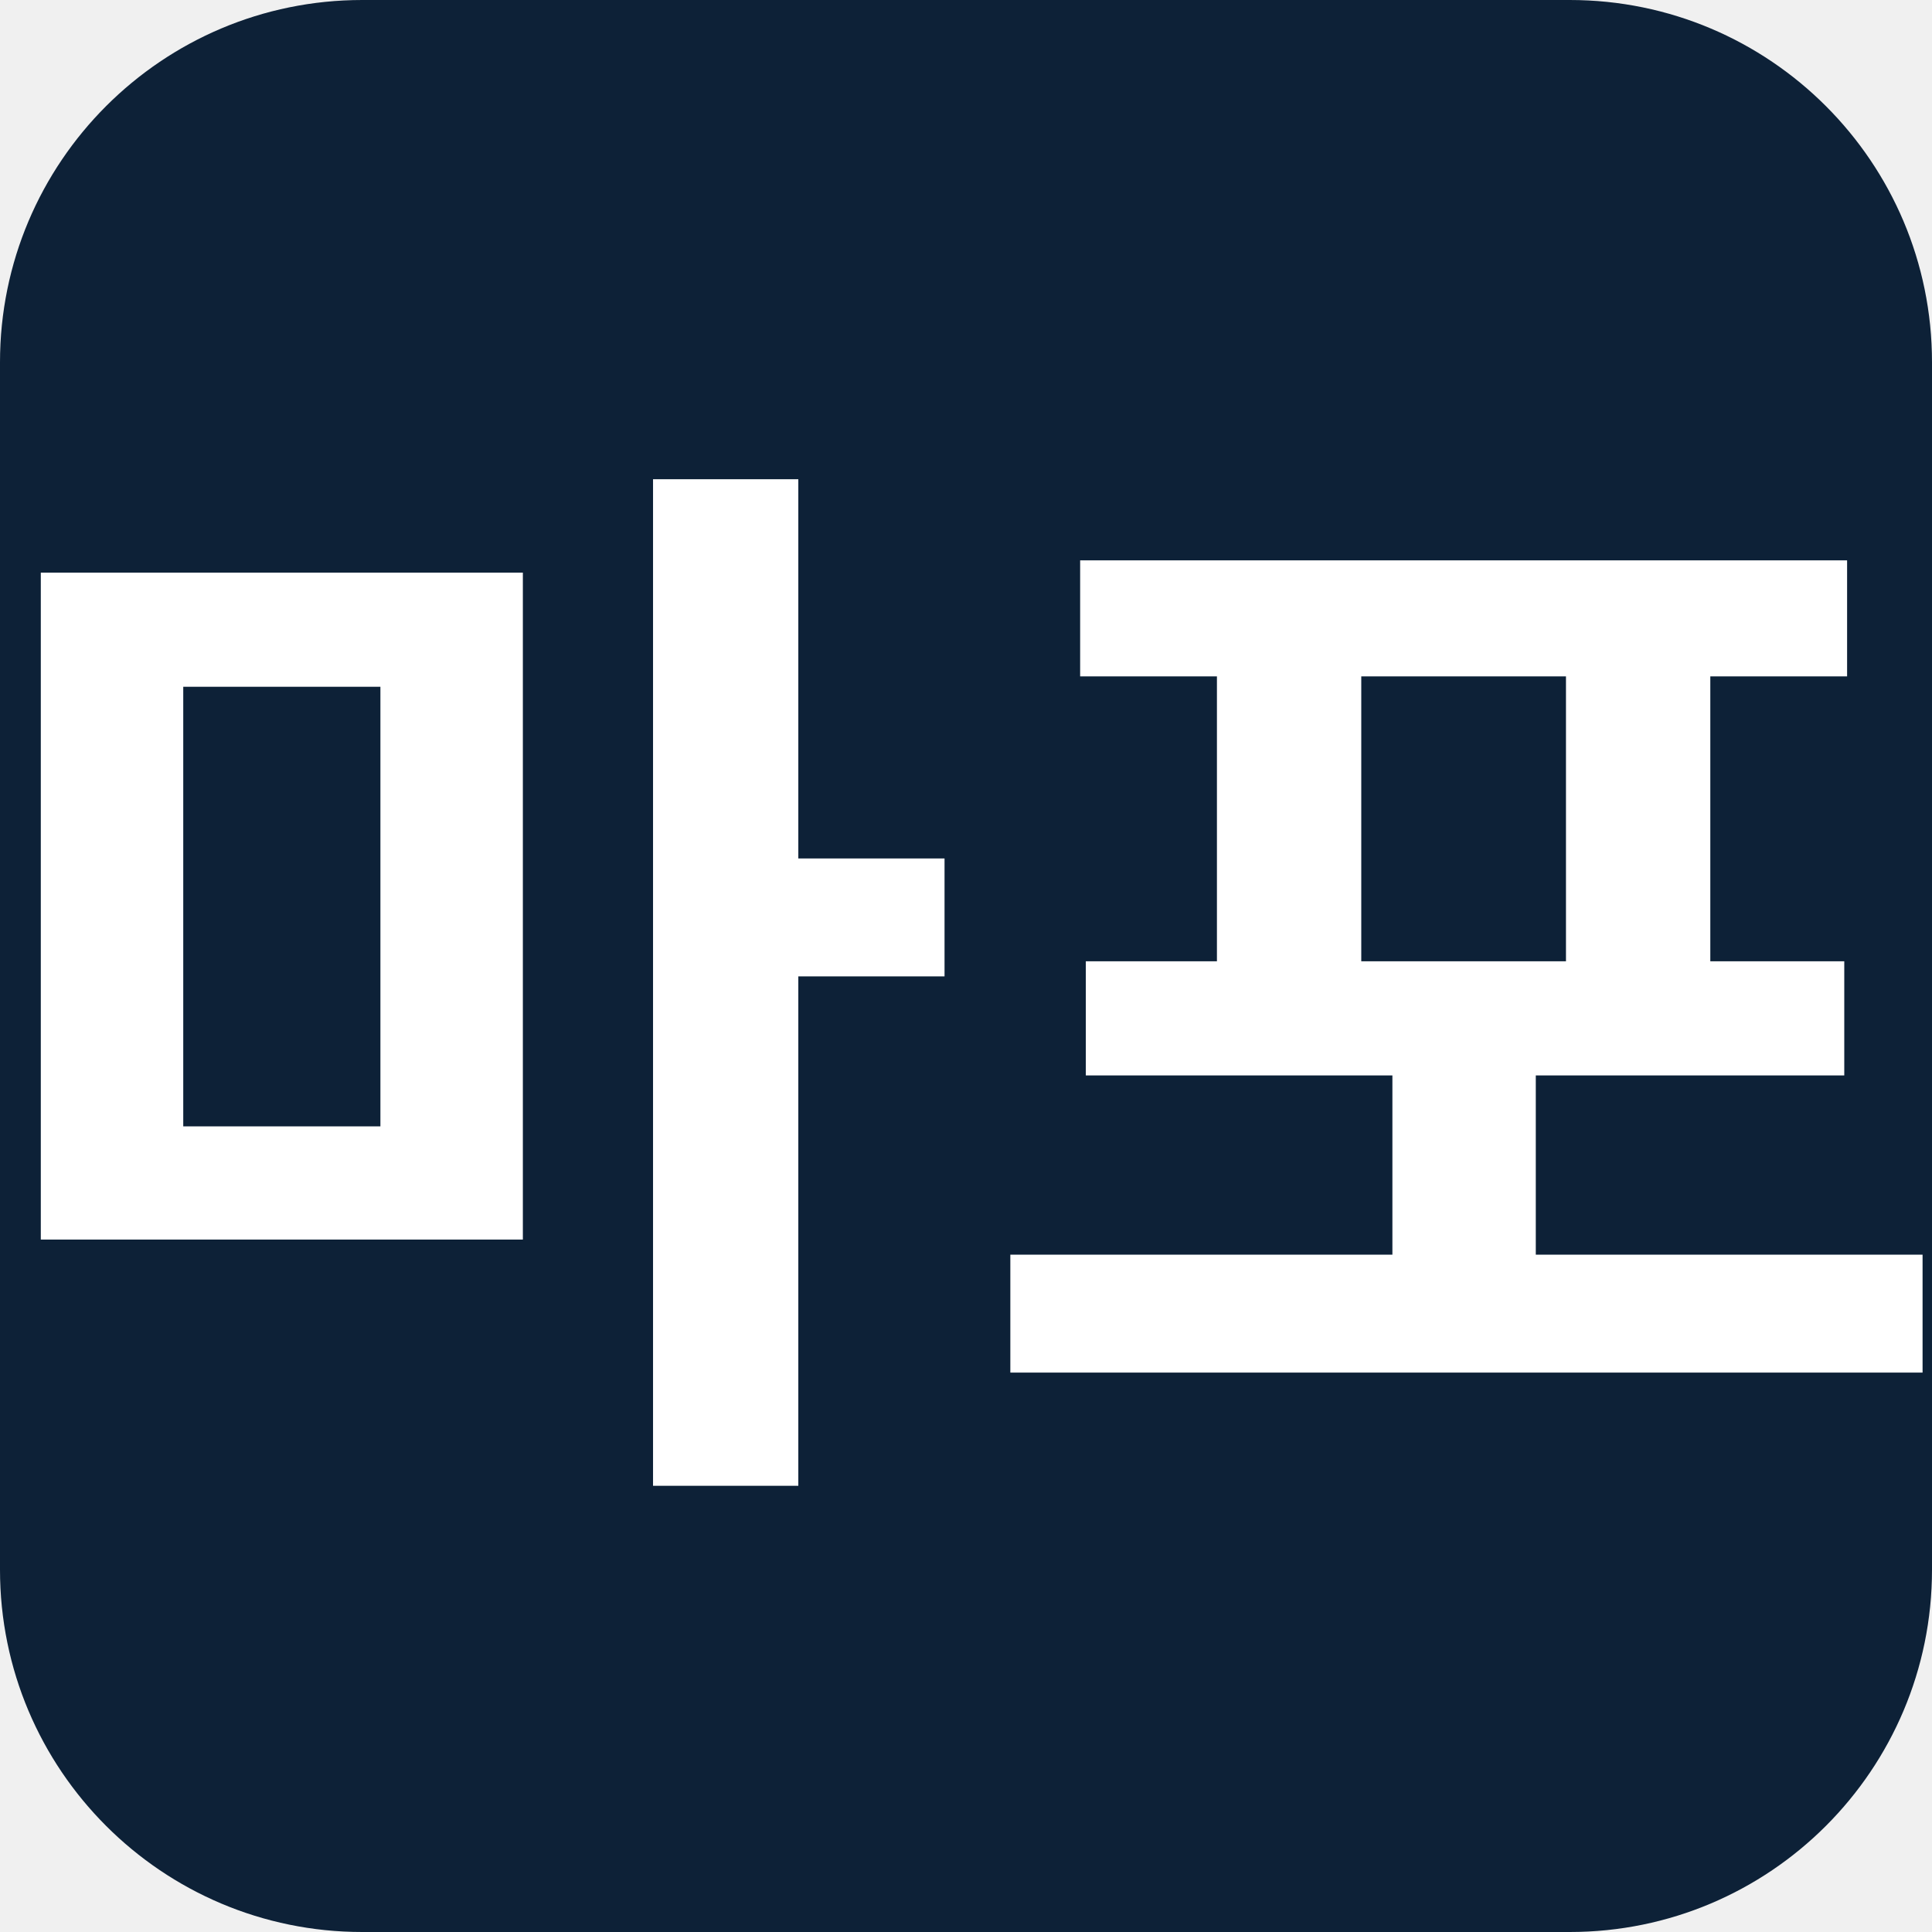
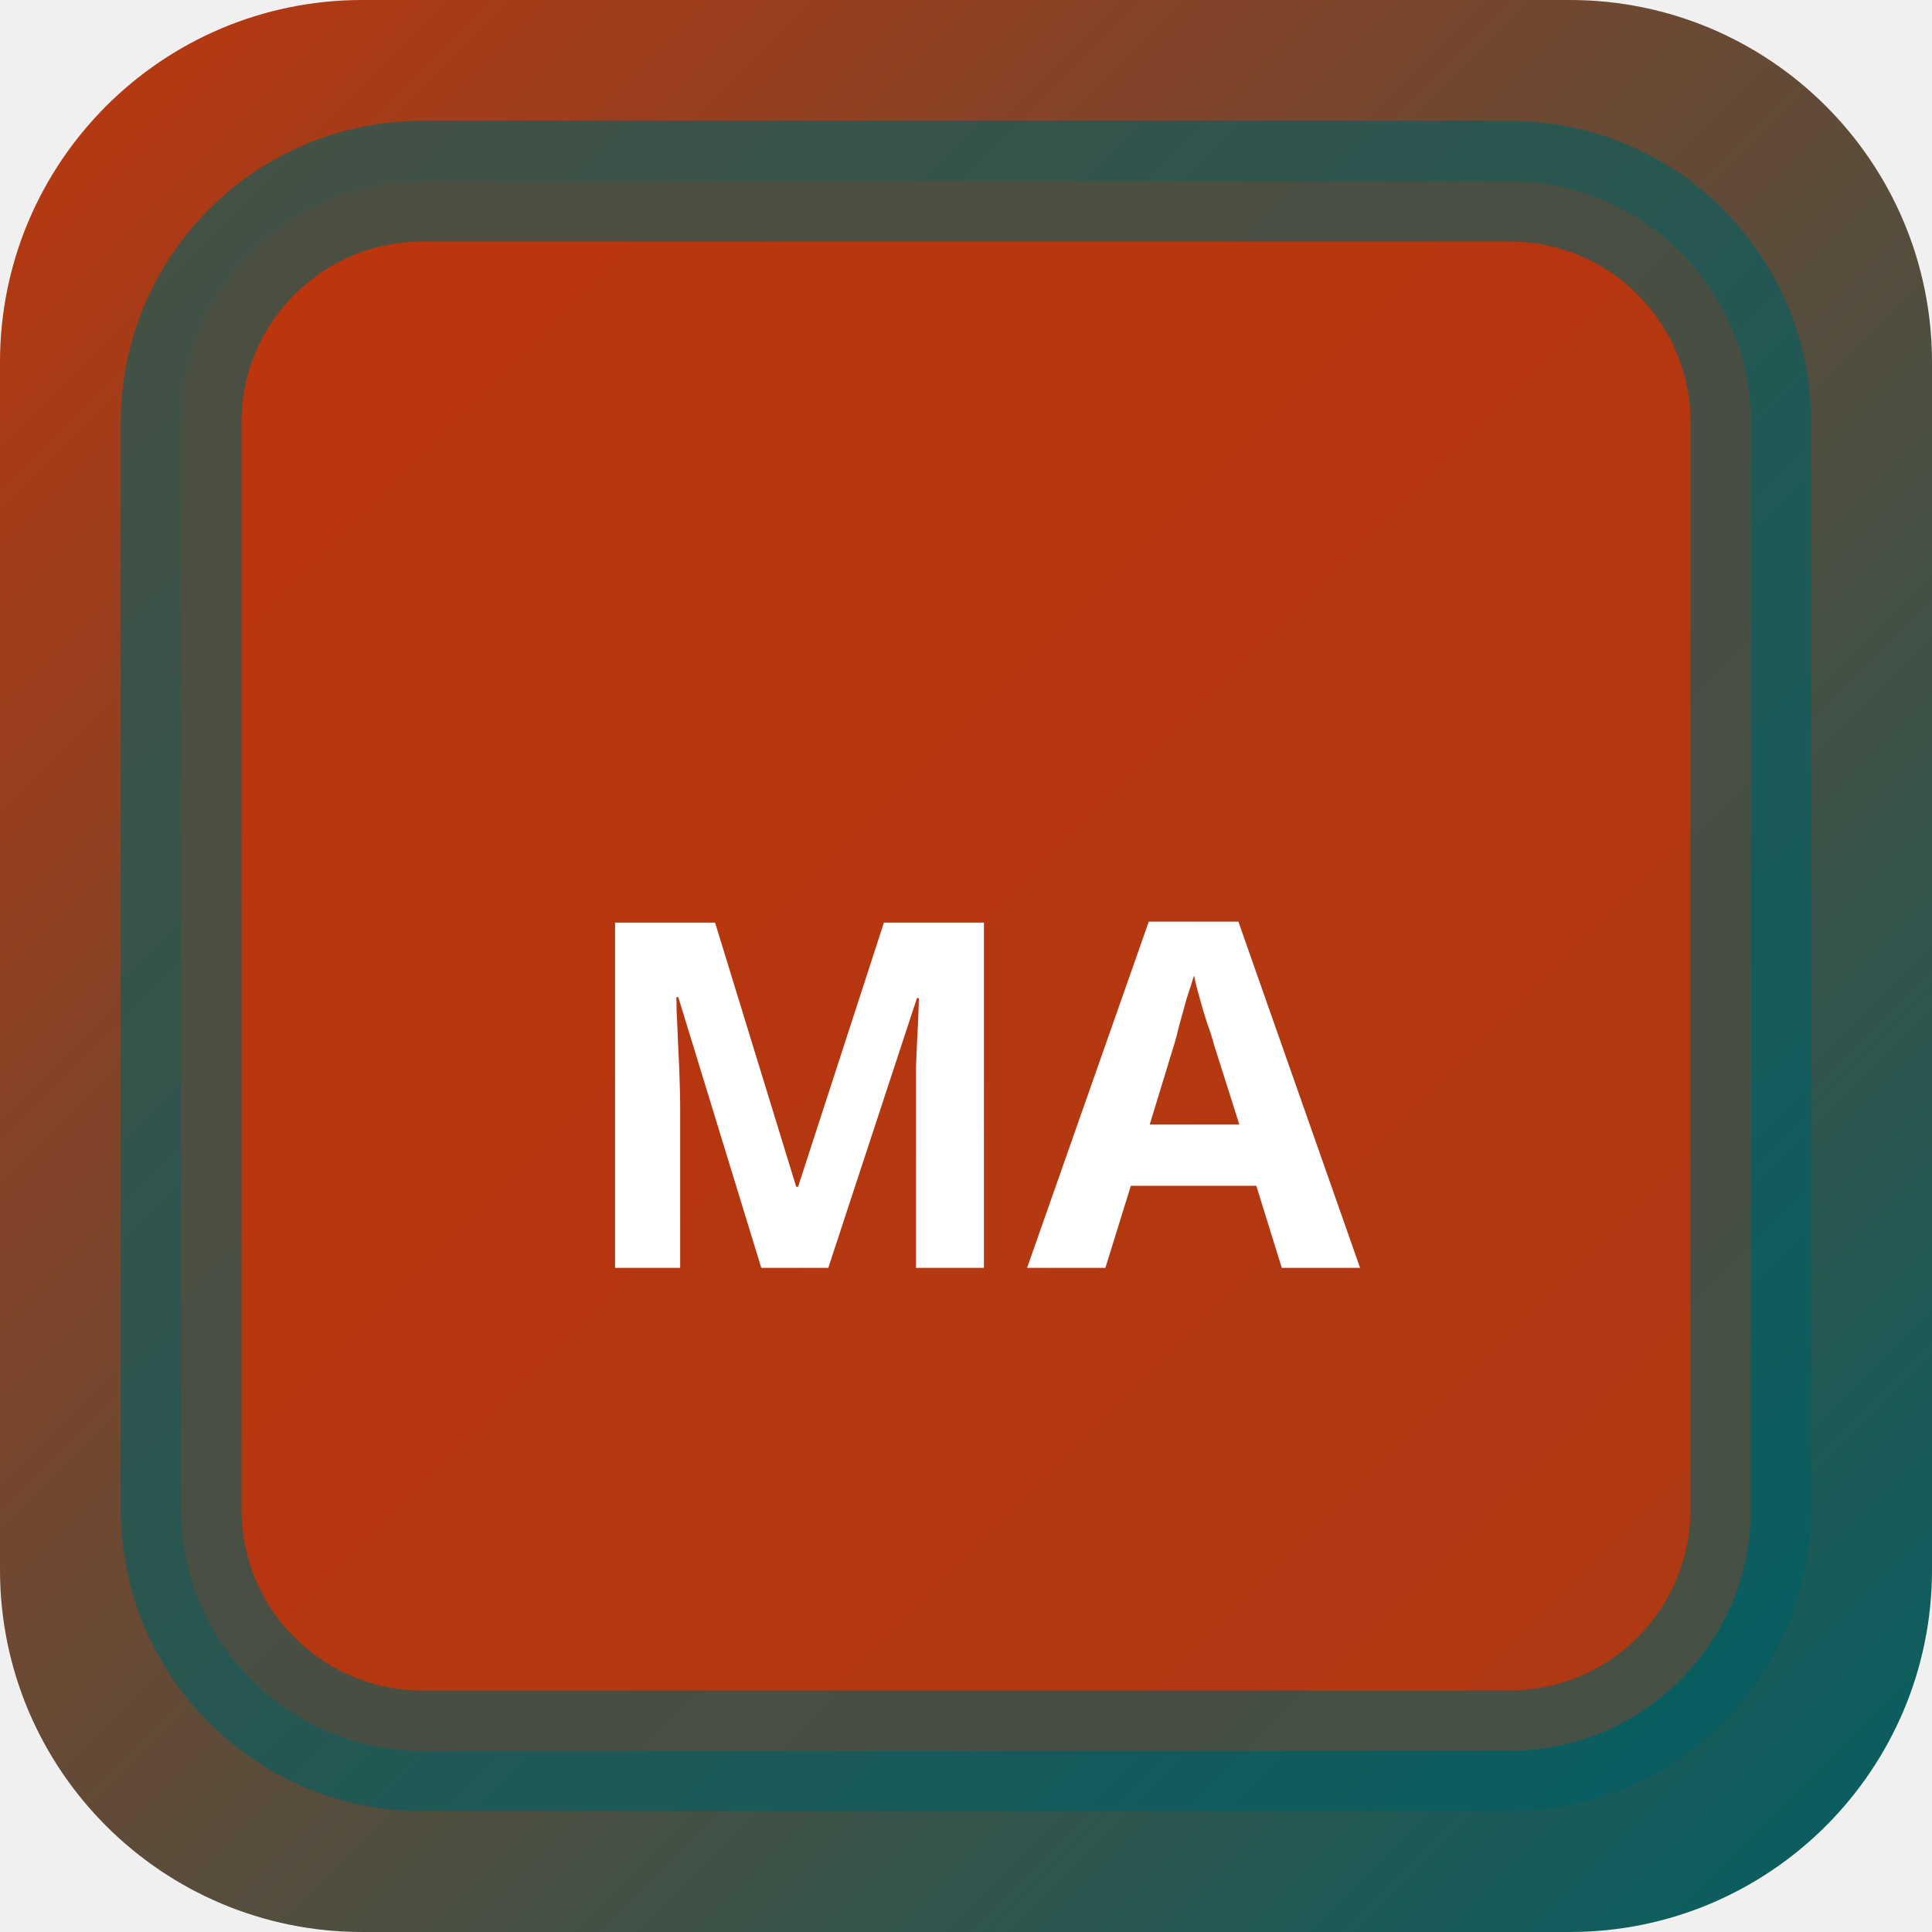
<svg xmlns="http://www.w3.org/2000/svg" width="32" height="32" viewBox="0 0 32 32">
-   <rect width="32" height="32" rx="6" fill="#0d2137" />
-   <text x="16" y="23" text-anchor="middle" font-family="sans-serif" font-size="18" font-weight="700" fill="#ffffff">마포</text>
+   <defs>
+     <linearGradient id="bgmapo" x1="0" y1="0" x2="1" y2="1">
+       <stop offset="0%" stop-color="#bf360c" />
+       <stop offset="100%" stop-color="#006064" />
+     </linearGradient>
+   </defs>
+   <rect width="32" height="32" rx="6" fill="url(#bgmapo)" />
+   <rect x="3" y="3" width="26" height="26" rx="4" fill="rgba(191,54,12,0.9)" stroke="rgba(0,96,100,0.6)" stroke-width="2" />
+   <text x="16" y="21" text-anchor="middle" fill="#fff" font-size="8" font-weight="700" font-family="system-ui">MA</text>
</svg>
